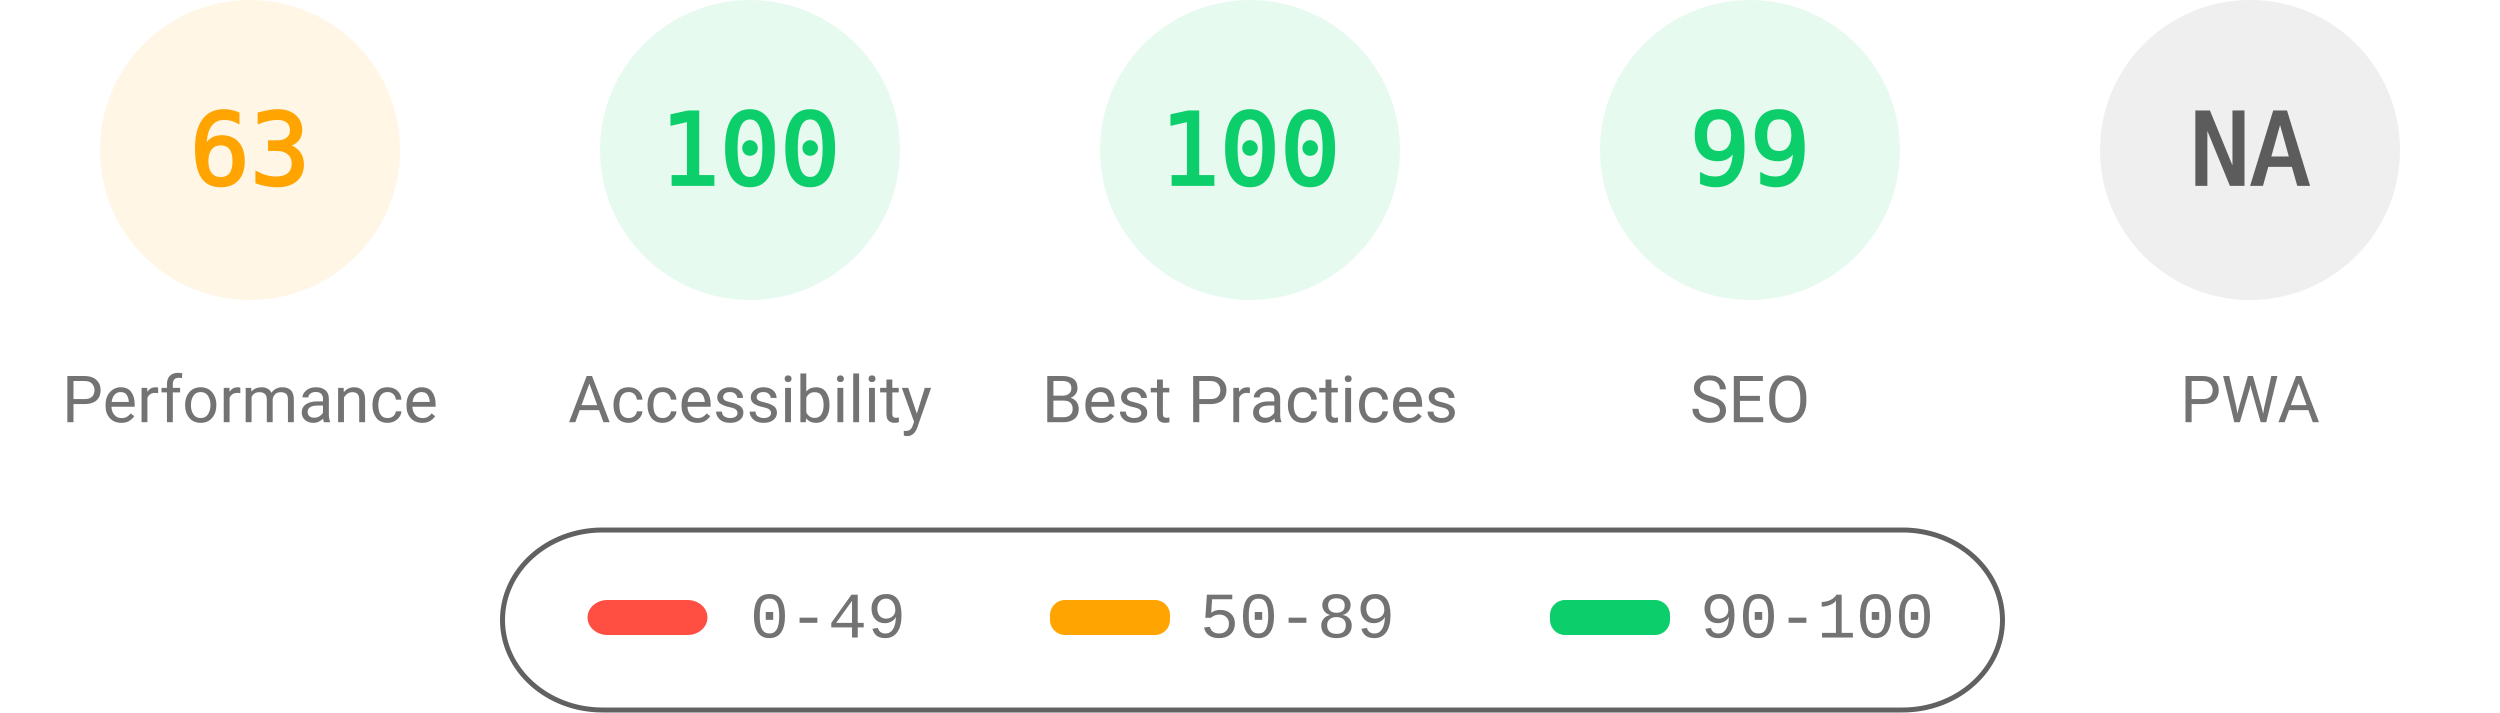
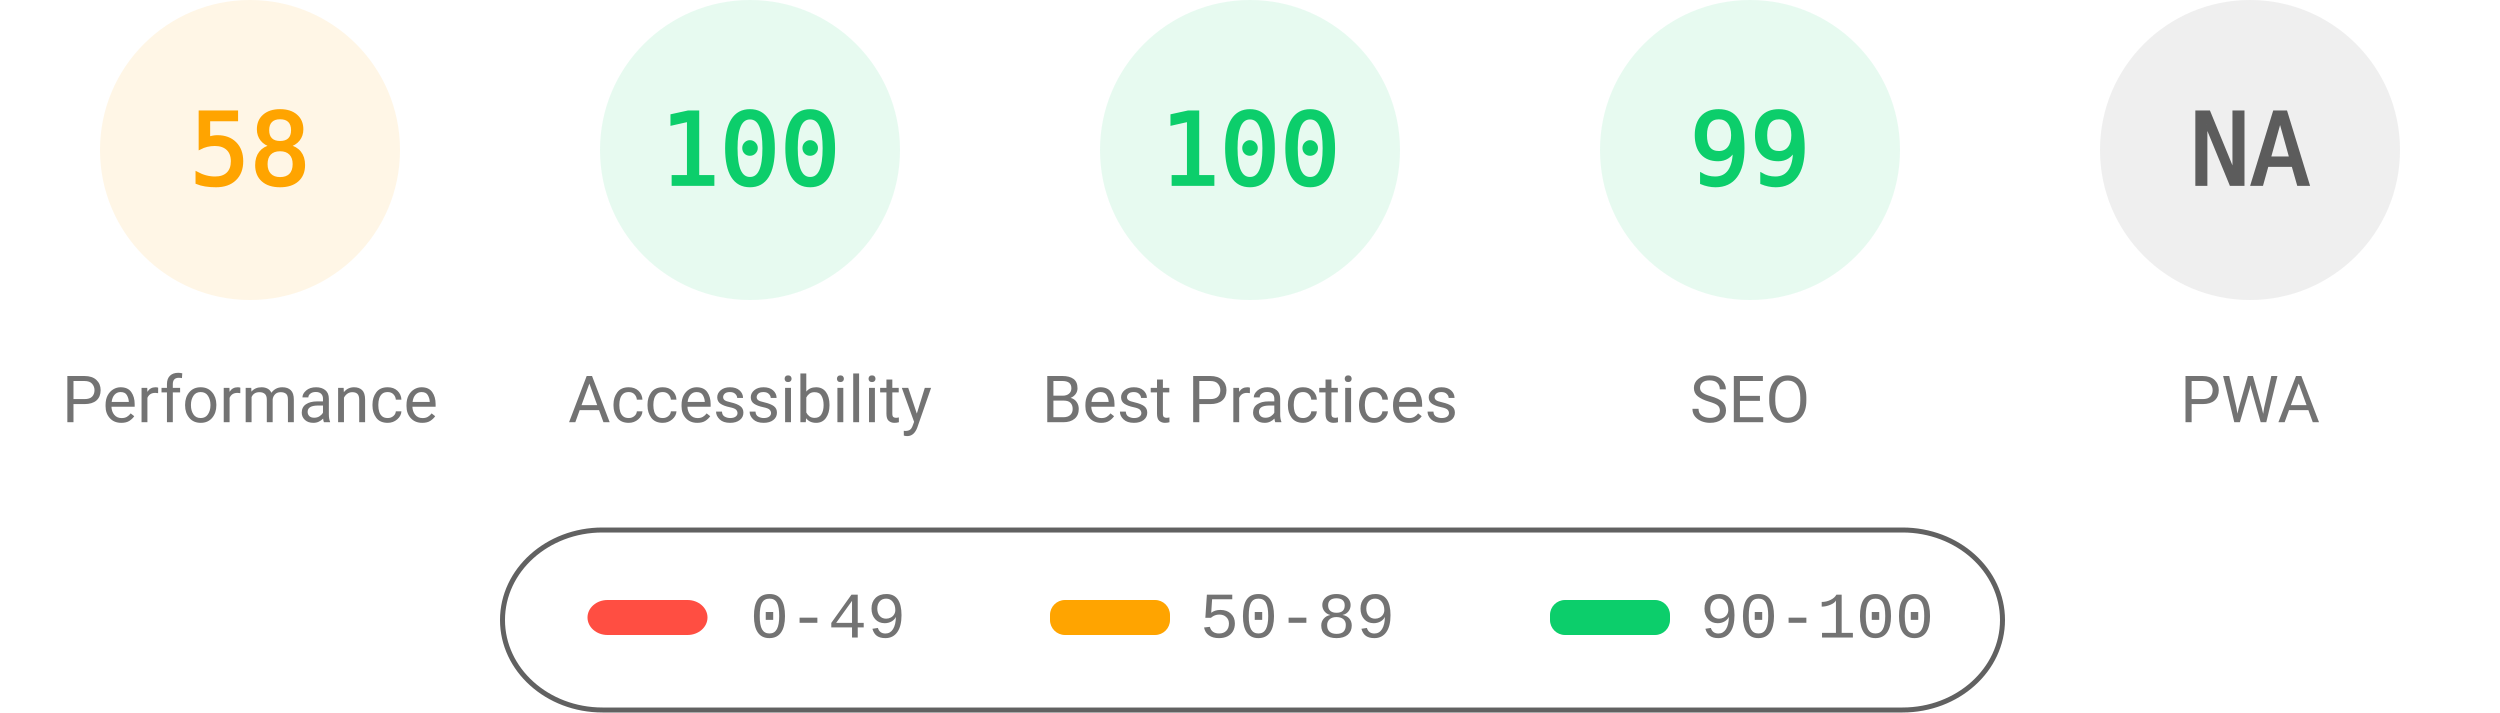
<svg xmlns="http://www.w3.org/2000/svg" fill="none" width="1000" height="285">
  <style>.gauge-base{opacity:.1}.gauge-arc{fill:none;animation-delay:250ms;stroke-linecap:round;transform:rotate(-90deg);transform-origin:100px 60px;animation:load-gauge 1s ease forwards}.guage-text{font-size:40px;font-family:monospace;text-align:center}.guage-red{color:#ff4e42;fill:#ff4e42;stroke:#ff4e42}.guage-orange{color:#ffa400;fill:#ffa400;stroke:#ffa400}.guage-green{color:#0cce6b;fill:#0cce6b;stroke:#0cce6b}.guage-undefined{color:#5c5c5c;fill:#5c5c5c;stroke:#5c5c5c}.guage-title{color:#737373;fill:#737373;stroke:none;font-size:26px;line-height:26px;font-family:Roboto,Halvetica,Arial,sans-serif}@keyframes load-gauge{from{stroke-dasharray:0 352.858}}</style>
  <svg class="guage-div guage-perf guage-orange" viewBox="0 0 200 200" width="200" height="200">
    <circle class="gauge-base" r="56" cx="100" cy="60" stroke-width="8" />
-     <circle class="gauge-arc guage-arc-1" r="56" cx="100" cy="60" stroke-width="8" style="stroke-dasharray:221.671,351.858" />
-     <text class="guage-text" x="100" y="60" alignment-baseline="central" dominant-baseline="central" text-anchor="middle">63</text>
+     <circle class="gauge-arc guage-arc-1" r="56" cx="100" cy="60" stroke-width="8" style="stroke-dasharray:204.078,351.858" />
+     <text class="guage-text" x="100" y="60" alignment-baseline="central" dominant-baseline="central" text-anchor="middle">58</text>
    <text class="guage-title" x="100" y="160" alignment-baseline="central" dominant-baseline="central" text-anchor="middle">Performance</text>
  </svg>
  <svg class="guage-div guage-acc guage-green" viewBox="0 0 200 200" width="200" height="200" x="200">
    <circle class="gauge-base" r="56" cx="100" cy="60" stroke-width="8" />
    <circle class="gauge-arc guage-arc-2" r="56" cx="100" cy="60" stroke-width="8" style="stroke-dasharray:351.858,351.858" />
    <text class="guage-text" x="100" y="60" alignment-baseline="central" dominant-baseline="central" text-anchor="middle">100</text>
    <text class="guage-title" x="100" y="160" alignment-baseline="central" dominant-baseline="central" text-anchor="middle">Accessibility</text>
  </svg>
  <svg class="guage-div guage-best guage-green" viewBox="0 0 200 200" width="200" height="200" x="400">
    <circle class="gauge-base" r="56" cx="100" cy="60" stroke-width="8" />
    <circle class="gauge-arc guage-arc-3" r="56" cx="100" cy="60" stroke-width="8" style="stroke-dasharray:351.858,351.858" />
    <text class="guage-text" x="100" y="60" alignment-baseline="central" dominant-baseline="central" text-anchor="middle">100</text>
    <text class="guage-title" x="100" y="160" alignment-baseline="central" dominant-baseline="central" text-anchor="middle">Best Practices</text>
  </svg>
  <svg class="guage-div guage-seo guage-green" viewBox="0 0 200 200" width="200" height="200" x="600">
    <circle class="gauge-base" r="56" cx="100" cy="60" stroke-width="8" />
    <circle class="gauge-arc guage-arc-4" r="56" cx="100" cy="60" stroke-width="8" style="stroke-dasharray:348.339,351.858" />
    <text class="guage-text" x="100" y="60" alignment-baseline="central" dominant-baseline="central" text-anchor="middle">99</text>
    <text class="guage-title" x="100" y="160" alignment-baseline="central" dominant-baseline="central" text-anchor="middle">SEO</text>
  </svg>
  <svg class="guage-div guage-pwa guage-undefined" viewBox="0 0 200 200" width="200" height="200" x="800">
    <circle class="gauge-base" r="56" cx="100" cy="60" stroke-width="8" />
    <circle class="gauge-arc guage-arc-4" r="56" cx="100" cy="60" stroke-width="8" style="stroke-dasharray:351.858,351.858" />
    <text class="guage-text" x="100" y="60" alignment-baseline="central" dominant-baseline="central" text-anchor="middle">NA</text>
    <text class="guage-title" x="100" y="160" alignment-baseline="central" dominant-baseline="central" text-anchor="middle">PWA</text>
  </svg>
  <svg width="604" height="76" x="200" y="210">
    <path fill="none" id="canvas_background" d="M-1-1h604v80H-1z" />
    <rect fill-opacity="0" stroke="#616161" stroke-width="2" rx="40" id="svg_2" height="72" width="600" y="2" x="1" fill="#000" />
    <rect stroke="#000" rx="8" id="svg_3" height="14" width="48" y="30" x="35" stroke-opacity="null" stroke-width="0" fill="#ff4e42" />
    <rect stroke="#000" rx="6" id="svg_4" height="14" width="48" y="30" x="220" stroke-opacity="null" stroke-width="0" fill="#ffa400" />
    <rect stroke="#000" rx="6" id="svg_5" height="14" width="48" y="30" x="420" stroke-opacity="null" stroke-width="0" fill="#0cce6b" />
    <text xml:space="preserve" text-anchor="start" font-family="'Courier New', Courier, monospace" font-size="26" id="svg_6" y="45" x="100" stroke-opacity="null" stroke-width="0" stroke="#000" fill="#737373">0-49</text>
    <text xml:space="preserve" text-anchor="start" font-family="'Courier New', Courier, monospace" font-size="26" id="svg_7" y="45" x="280" stroke-opacity="null" stroke-width="0" stroke="#000" fill="#737373">50-89</text>
    <text xml:space="preserve" text-anchor="start" font-family="'Courier New', Courier, monospace" font-size="26" id="svg_8" y="45" x="480" stroke-opacity="null" stroke-width="0" stroke="#000" fill="#737373">90-100</text>
  </svg>
</svg>
